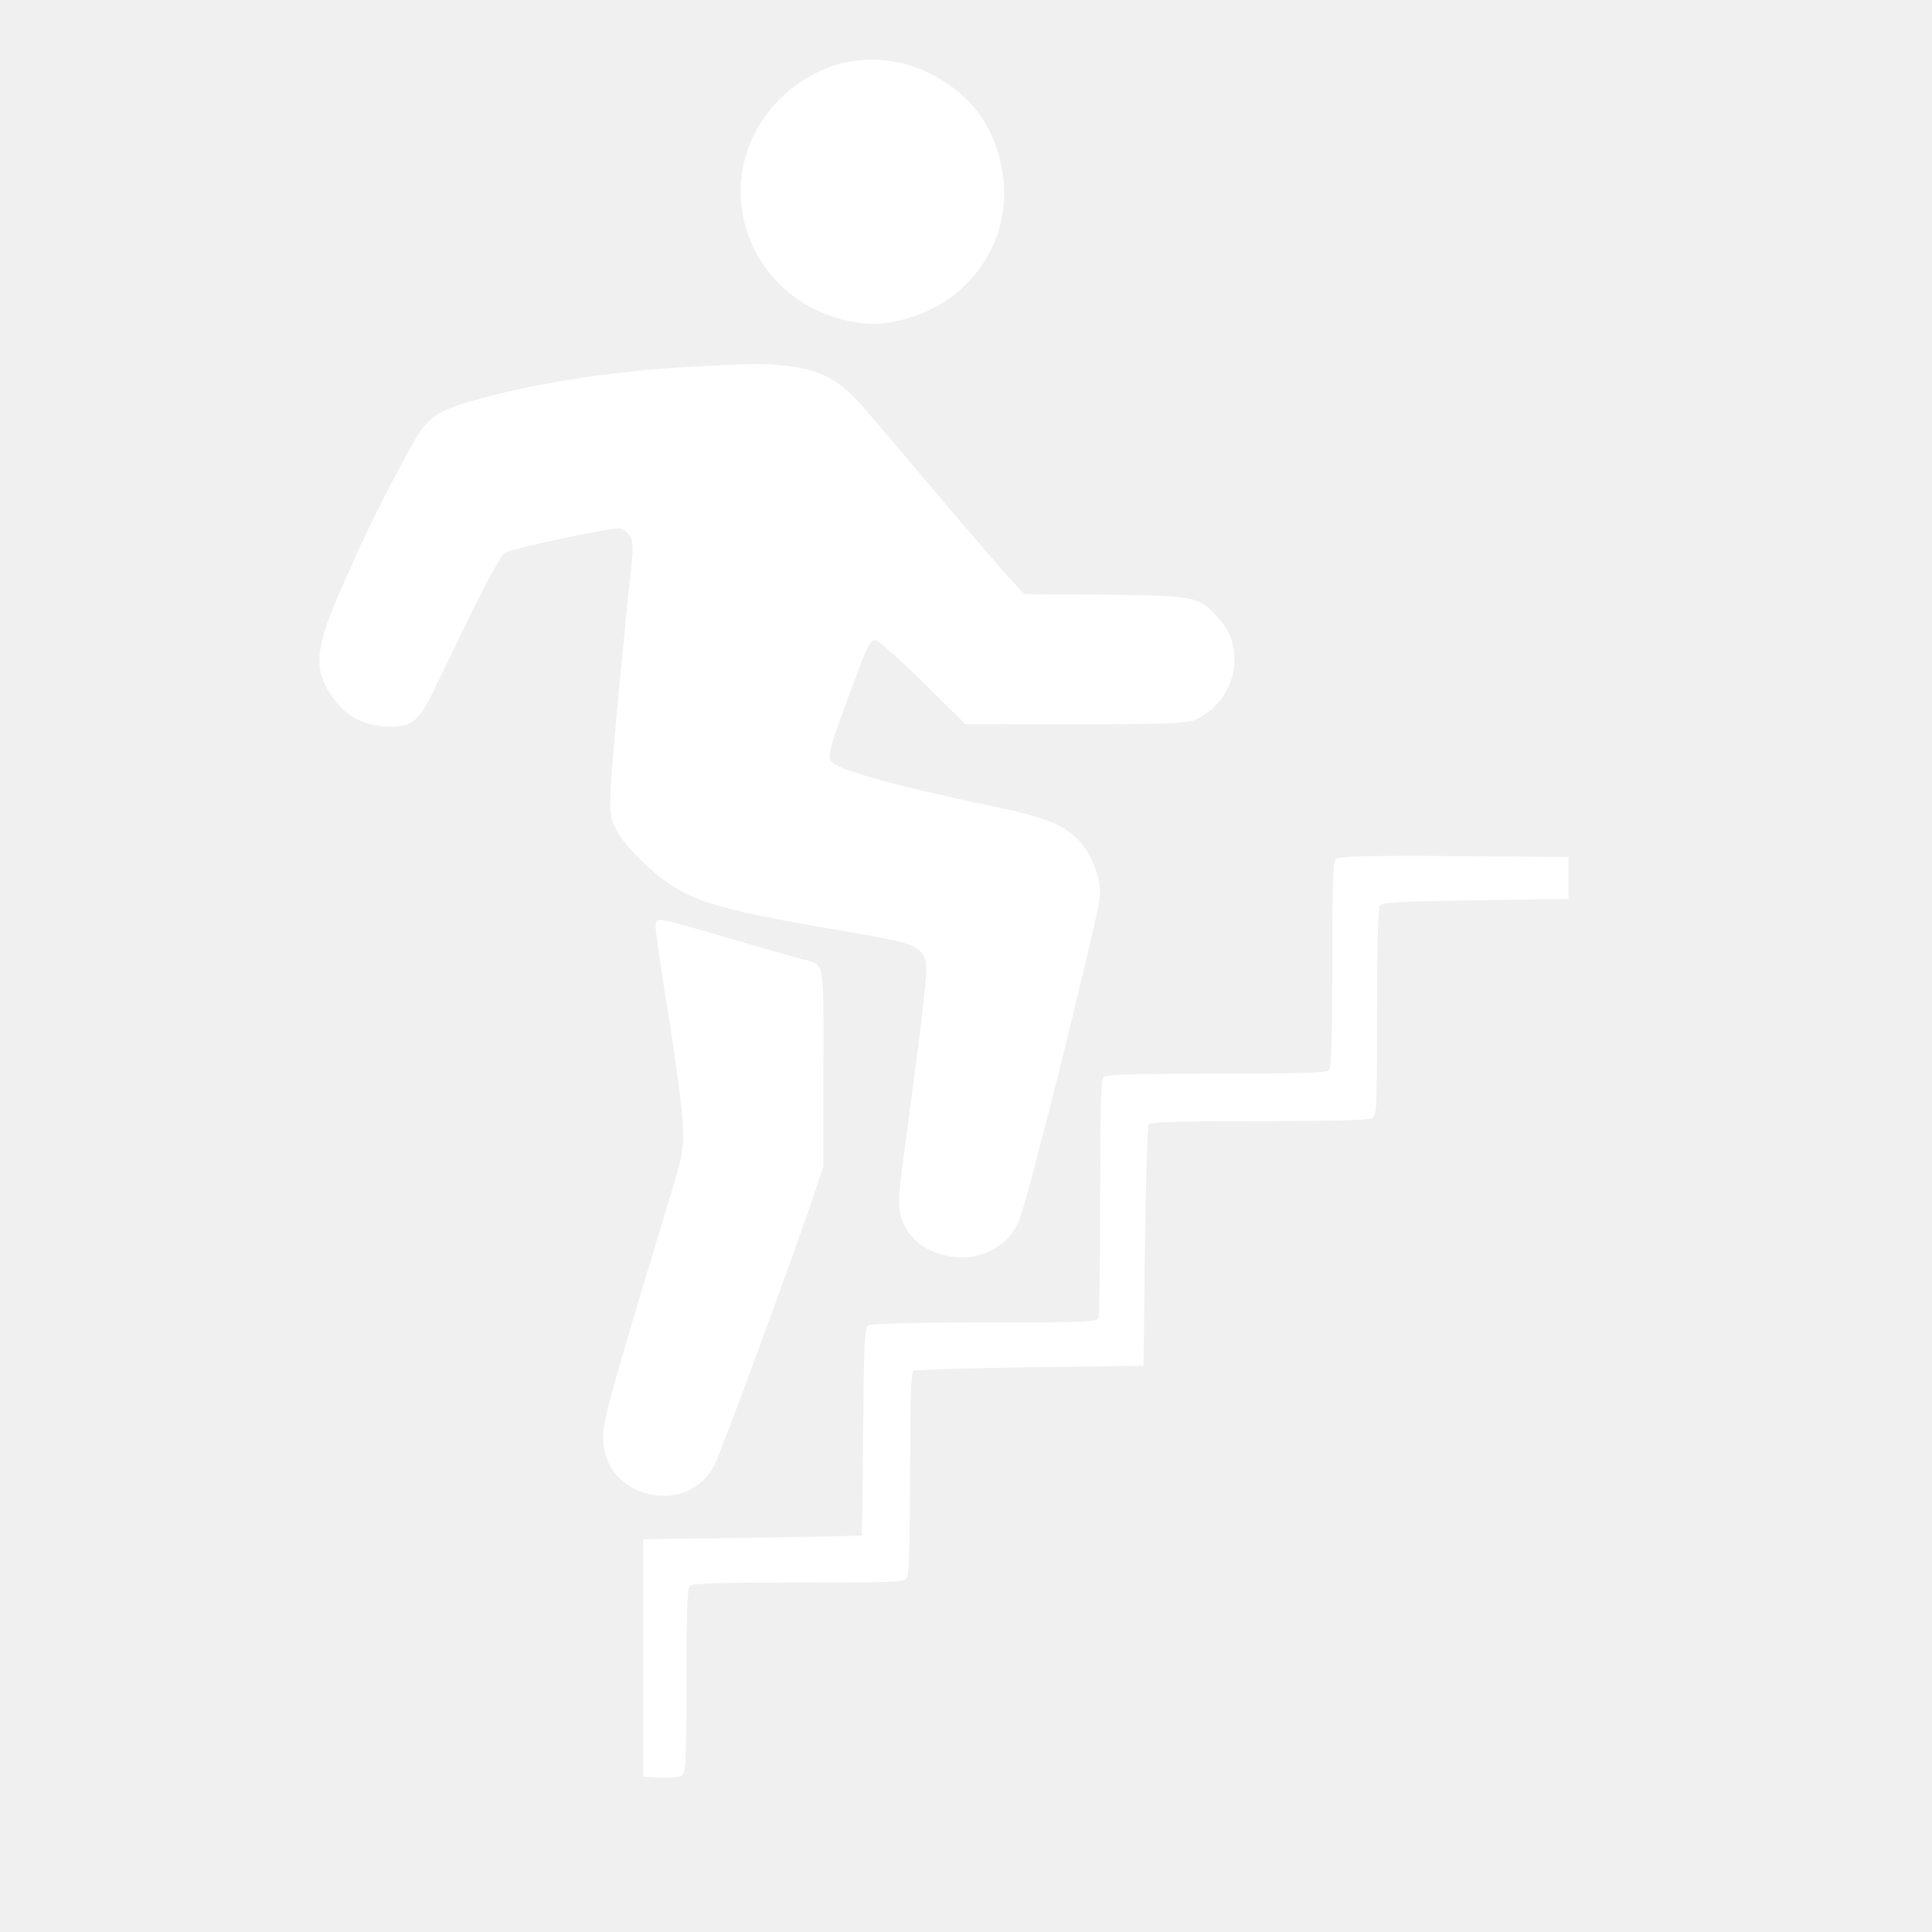
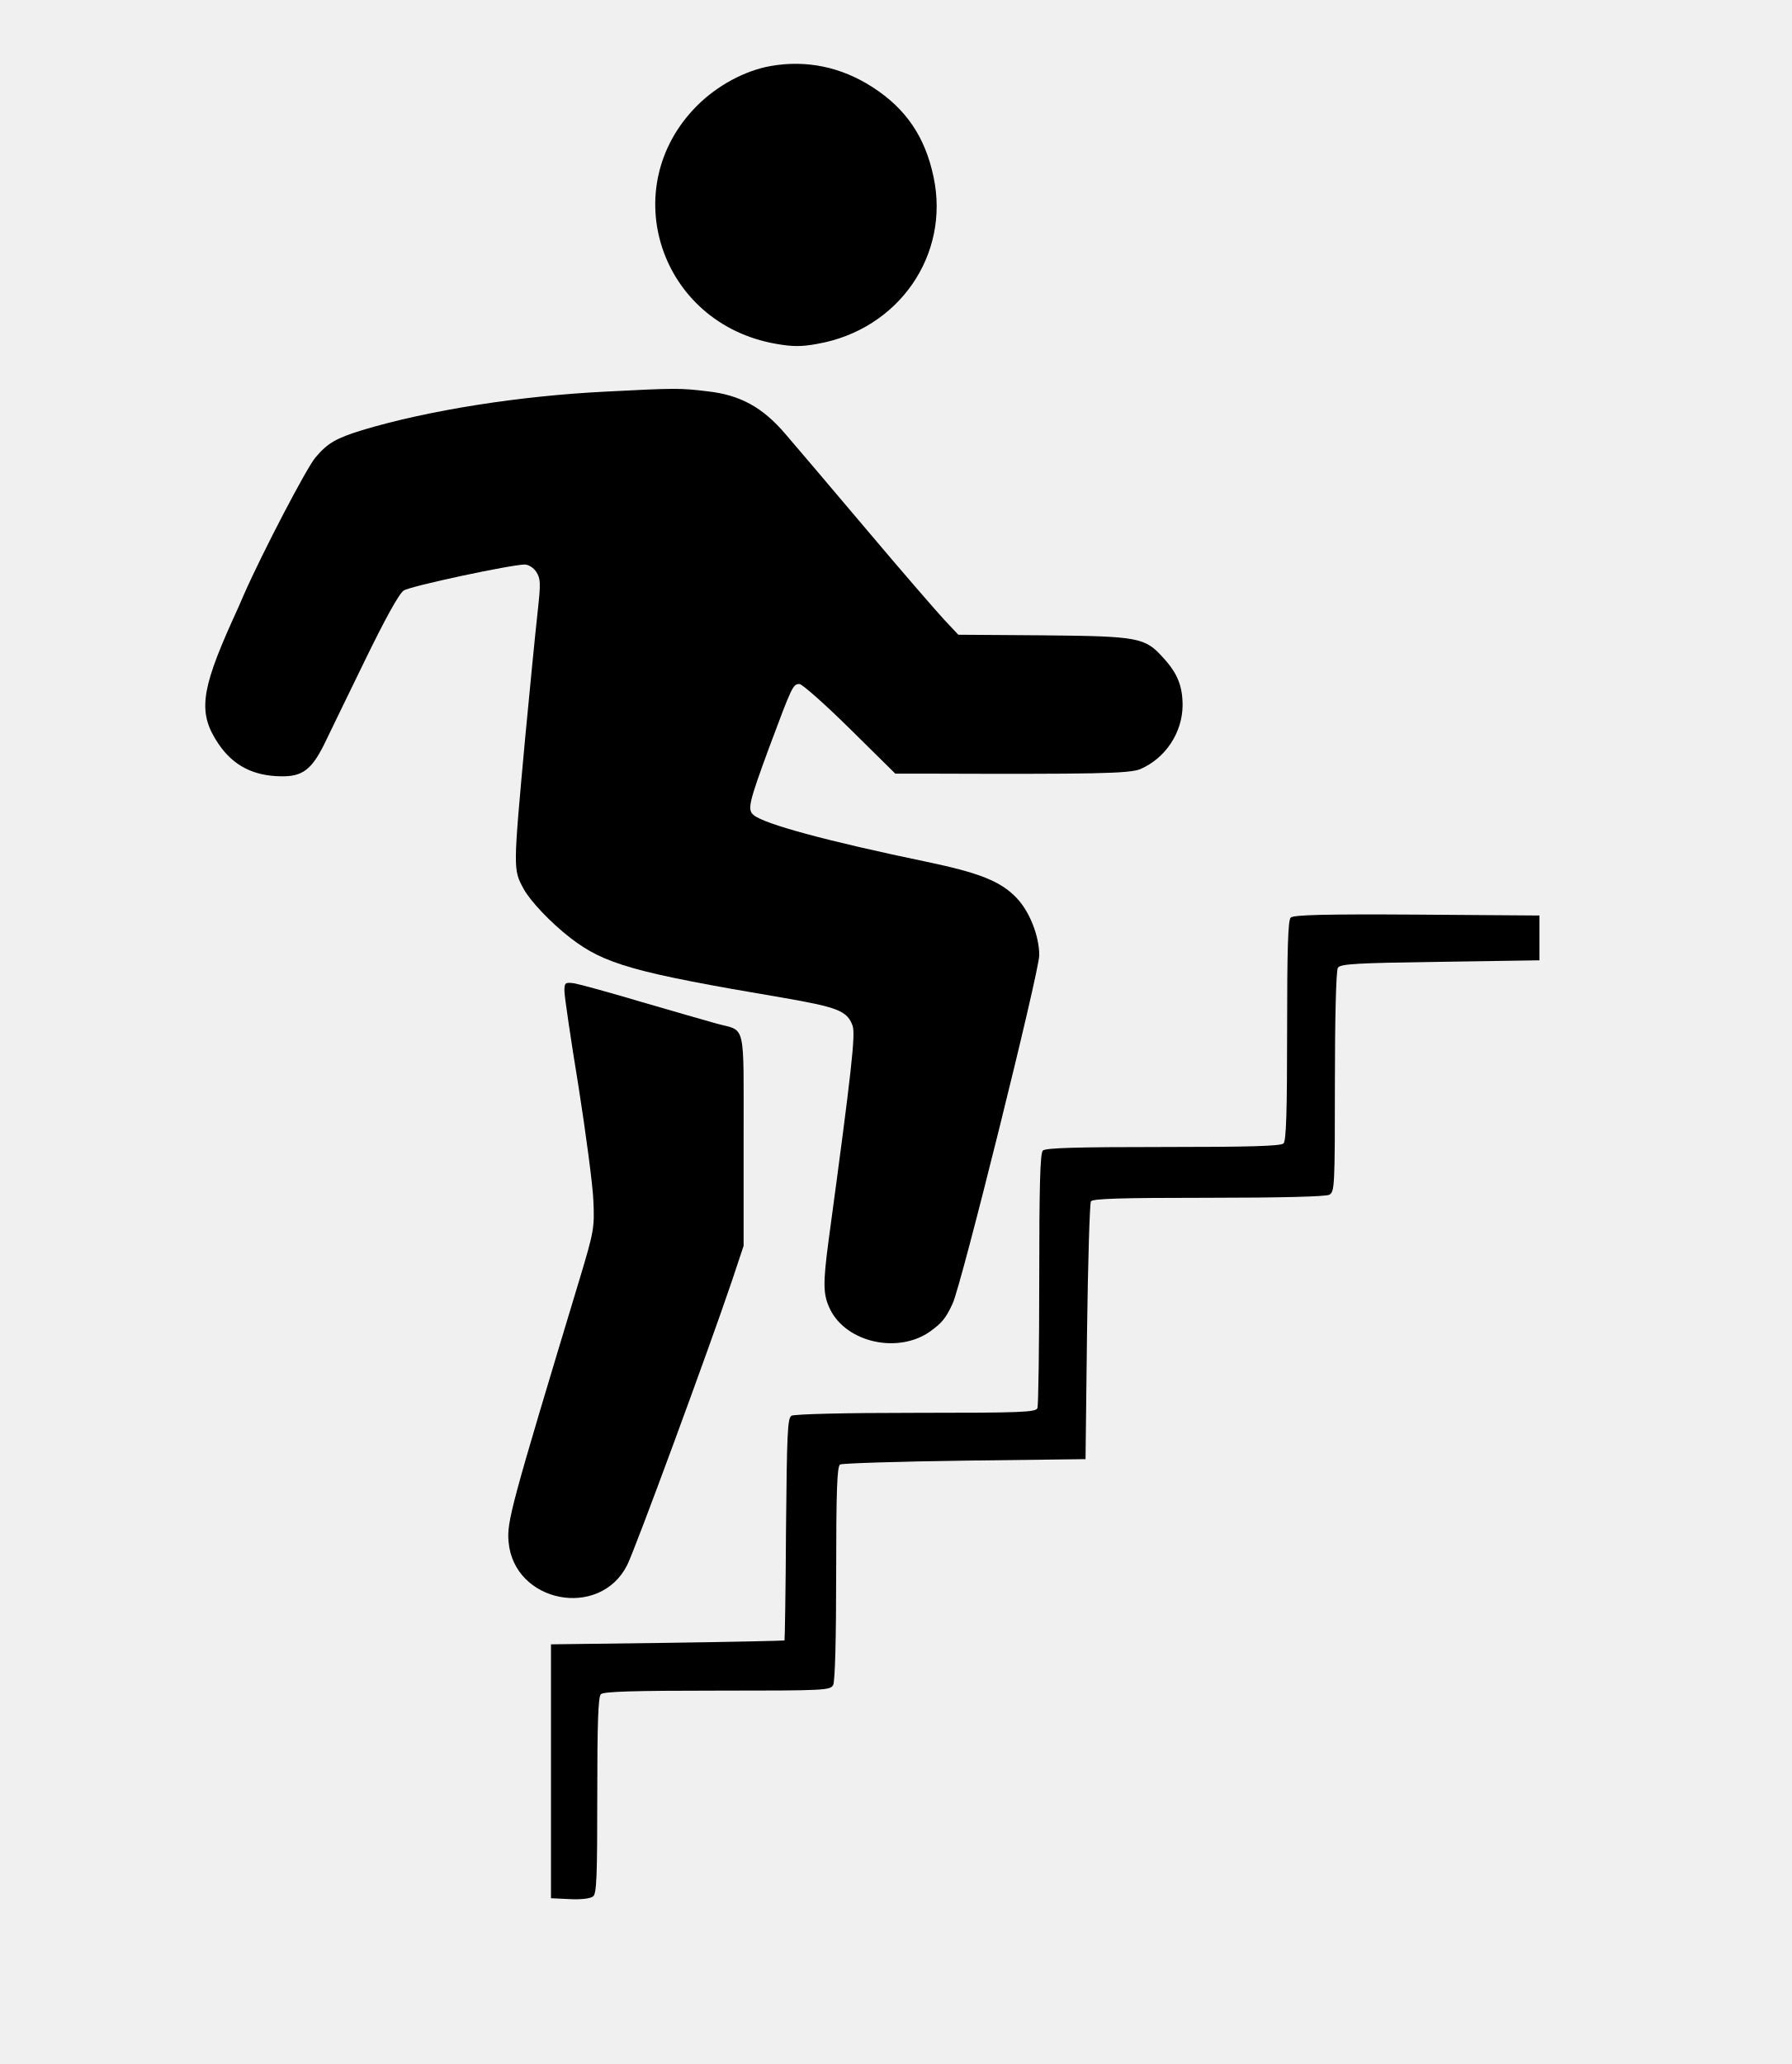
- <svg xmlns="http://www.w3.org/2000/svg" version="1.0" width="24" height="24" viewBox="0 0 600 691" preserveAspectRatio="xMidYMid meet">
-   <g transform="translate(0,691) scale(0.1,-0.1)" fill="#ffffff" stroke="none">
+ <svg xmlns="http://www.w3.org/2000/svg" version="1.0" width="600pt" height="691pt" viewBox="0 0 600 691" preserveAspectRatio="xMidYMid meet">
+   <g transform="translate(0,691) scale(0.1,-0.1)" fill="#000000" stroke="none">
    <path d="M2581 6689 c-86 -15 -179 -65 -247 -133 -274 -275 -124 -729 264 -797 57 -10 86 -10 140 0 271 48 444 297 388 559 -28 133 -92 228 -204 300 -105 68 -222 92 -341 71z" />
    <path d="M2030 5599 c-287 -14 -594 -62 -817 -129 -87 -27 -116 -43 -157 -92 -29 -34 -176 -315 -239 -458 -8 -19 -26 -60 -40 -90 -106 -236 -114 -309 -45 -411 49 -72 116 -107 210 -108 70 -1 101 22 143 106 15 32 77 158 136 280 69 142 116 227 131 236 22 15 361 87 405 87 13 0 30 -11 39 -25 14 -22 15 -37 5 -127 -12 -110 -25 -248 -42 -424 -41 -447 -41 -444 -6 -509 22 -41 91 -114 157 -165 114 -88 213 -116 710 -200 185 -32 217 -44 235 -94 10 -30 -3 -148 -80 -716 -20 -150 -19 -185 5 -234 55 -111 227 -149 334 -74 40 29 53 44 76 94 29 61 290 1111 290 1166 0 65 -33 148 -77 193 -53 55 -124 83 -301 120 -332 69 -542 126 -578 156 -22 18 -17 40 51 225 77 206 80 214 102 214 9 0 85 -67 169 -150 l152 -150 93 0 c577 -2 690 0 727 15 84 36 141 121 142 213 0 65 -17 108 -65 160 -61 68 -82 72 -403 75 l-283 2 -47 50 c-26 28 -144 164 -262 304 -118 140 -240 283 -270 318 -76 89 -151 131 -262 143 -90 11 -107 11 -338 -1z" />
    <path d="M4322 3838 c-9 -9 -12 -105 -12 -378 0 -271 -3 -369 -12 -378 -9 -9 -112 -12 -403 -12 -291 0 -394 -3 -403 -12 -9 -9 -12 -118 -12 -429 0 -230 -3 -424 -6 -433 -5 -14 -51 -16 -408 -16 -235 0 -407 -4 -416 -10 -13 -8 -15 -63 -18 -380 -1 -203 -4 -371 -5 -372 -1 -1 -177 -5 -392 -8 l-390 -5 0 -425 0 -425 63 -3 c38 -2 69 2 78 9 12 9 14 69 14 338 0 241 3 330 12 339 9 9 109 12 390 12 363 0 378 1 388 19 6 13 10 149 10 375 0 273 3 357 13 363 6 4 194 10 417 13 l405 5 5 425 c3 234 9 431 13 438 6 9 96 12 393 12 247 0 392 4 405 10 18 10 19 25 19 378 0 213 4 373 10 382 8 13 61 16 342 20 l333 5 0 75 0 75 -410 3 c-311 2 -414 -1 -423 -10z" />
    <path d="M1890 3592 c0 -16 21 -160 47 -318 25 -159 48 -332 50 -384 4 -91 2 -102 -47 -265 -230 -761 -243 -809 -237 -877 18 -204 305 -260 397 -78 28 56 274 724 351 952 l39 117 0 355 c0 402 9 362 -90 389 -30 8 -143 41 -250 72 -107 32 -210 60 -227 63 -31 4 -33 2 -33 -26z" />
  </g>
</svg>
